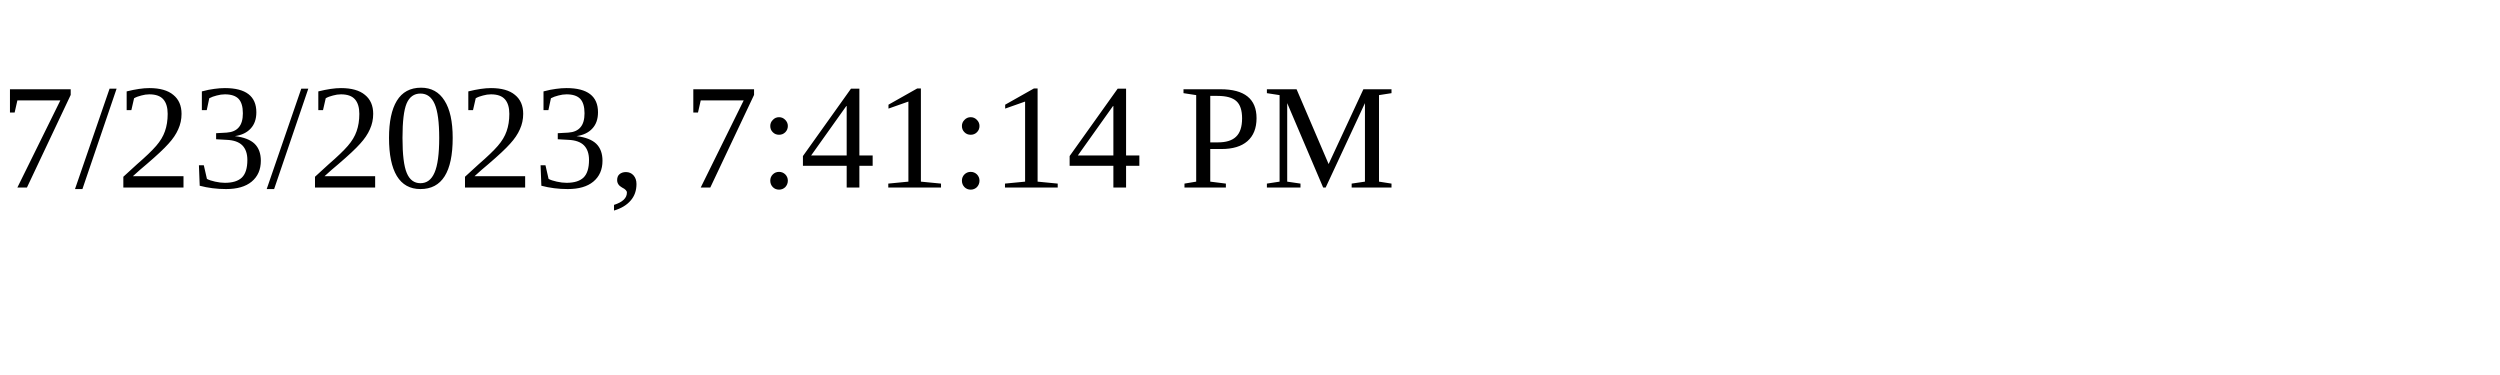
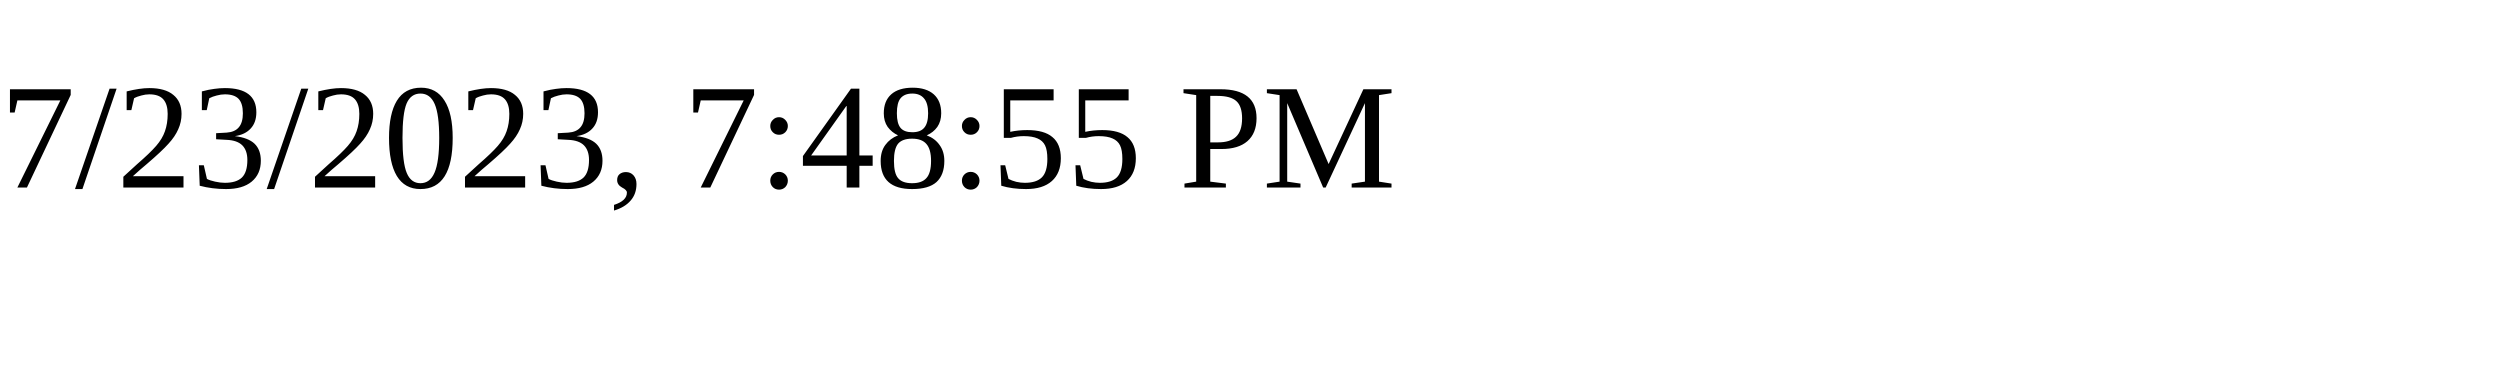
<svg xmlns="http://www.w3.org/2000/svg" height="30" width="200">
-   <text x="0" y="15">7/23/2023, 7:41:14 PM</text>
+   <text x="0" y="15">7/23/2023, 7:48:55 PM</text>
</svg>
